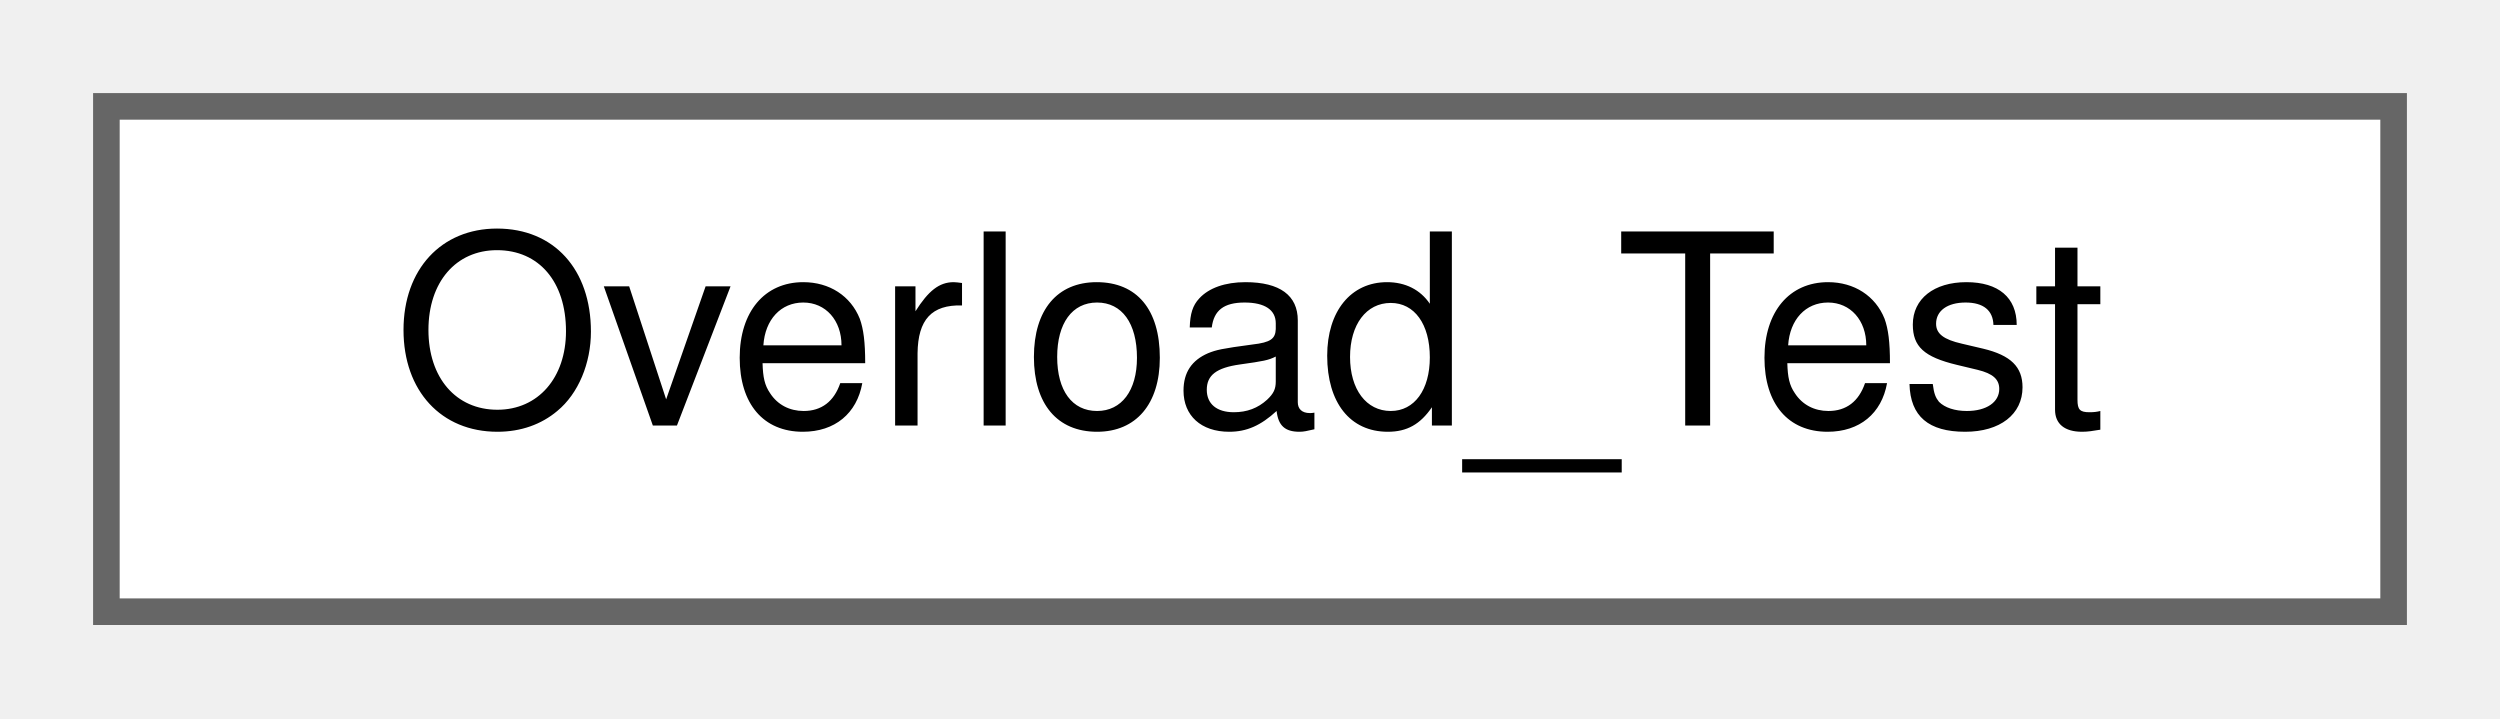
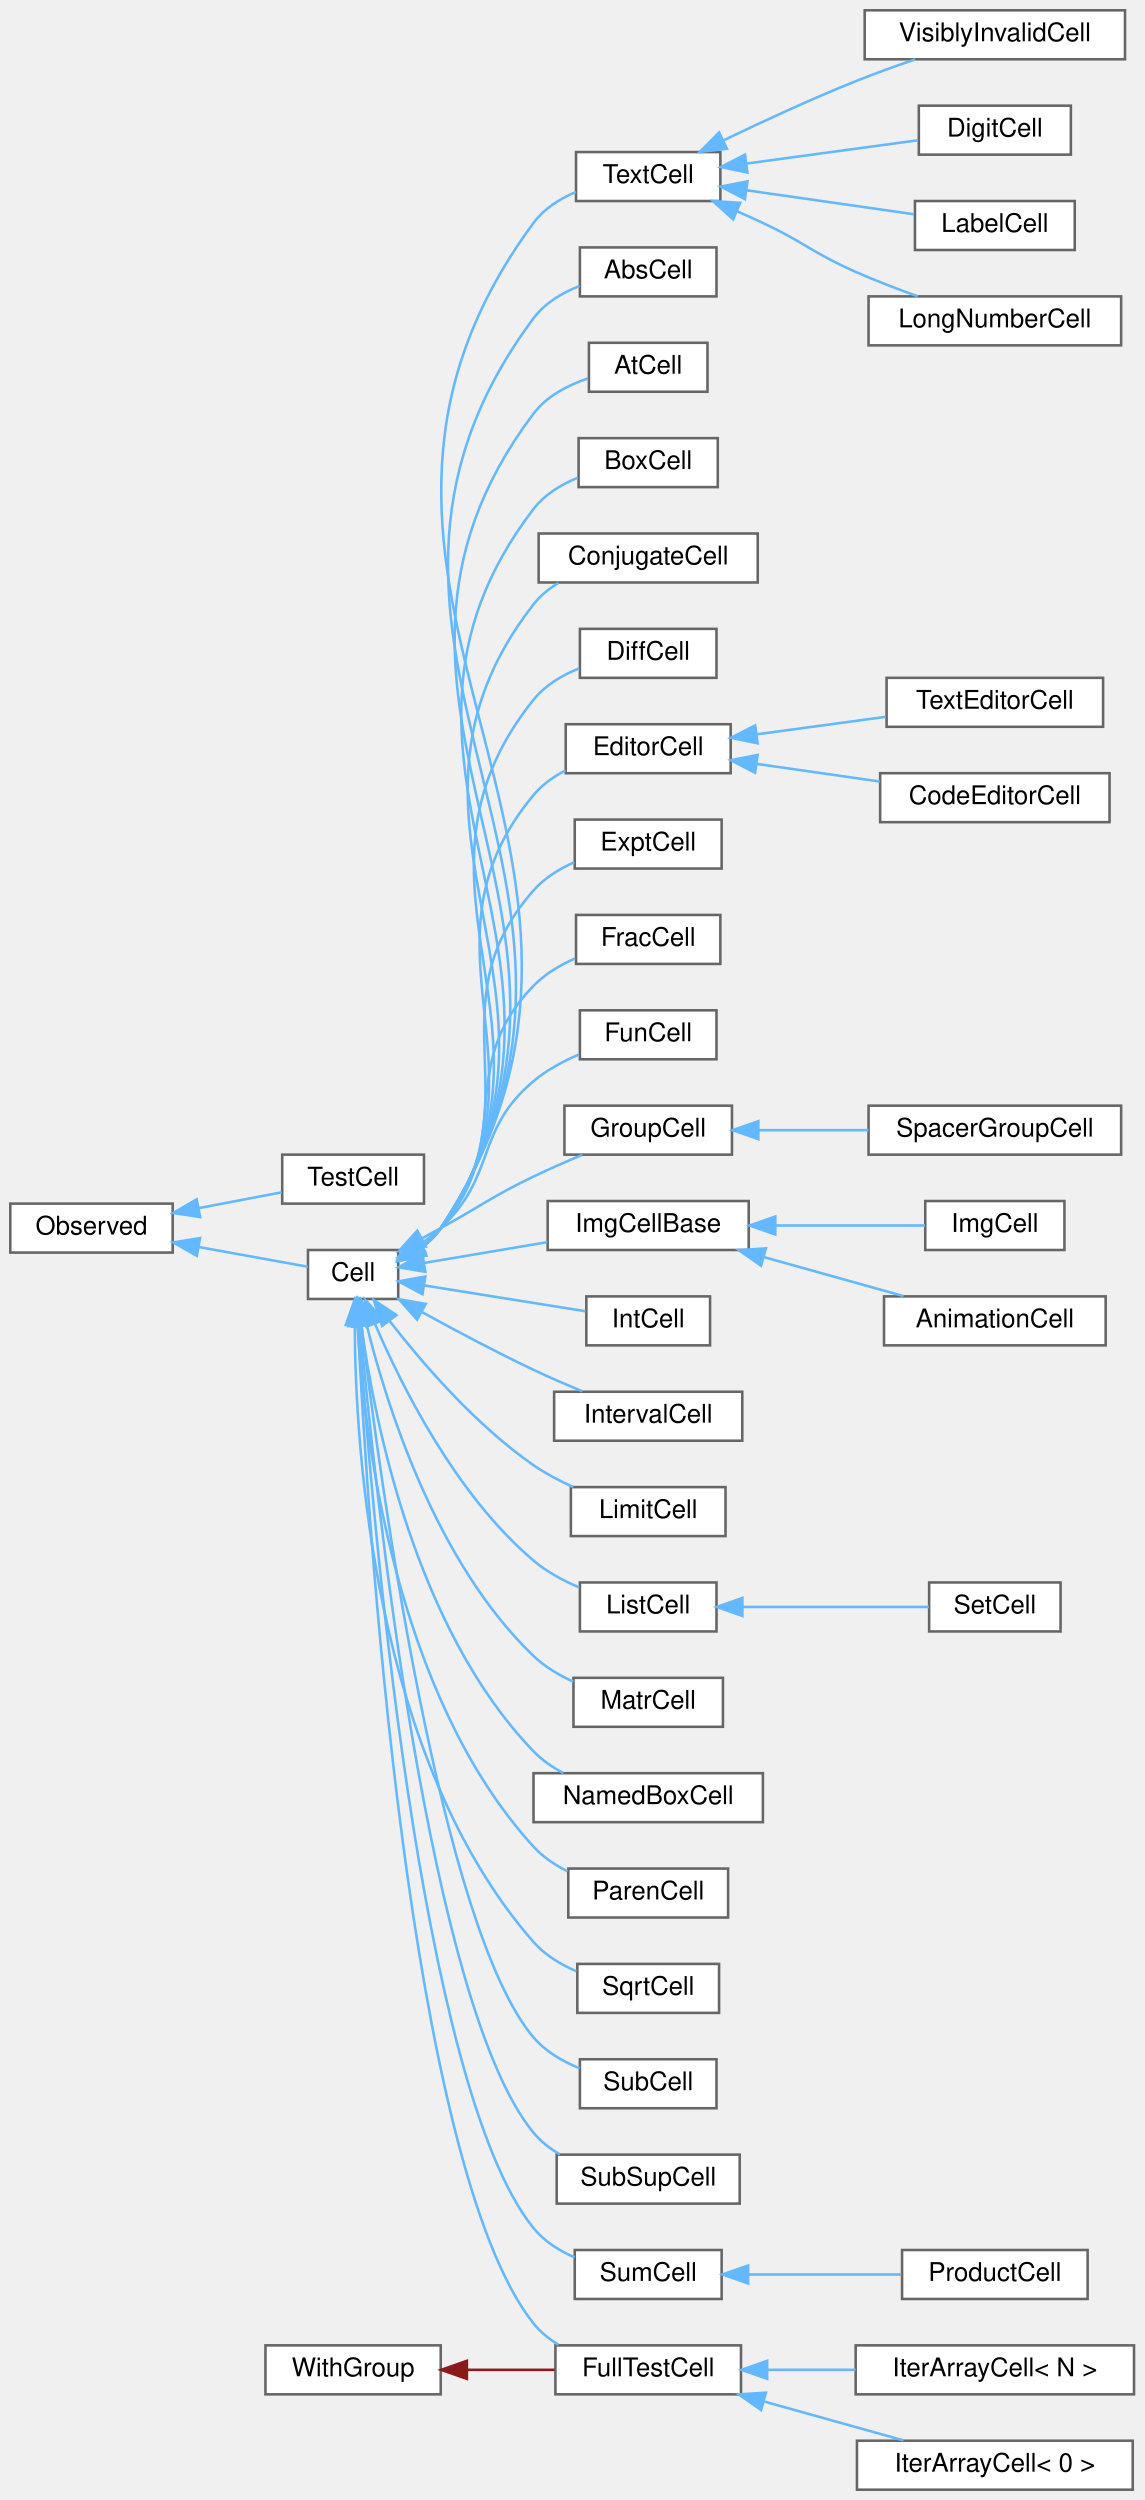
- <svg xmlns="http://www.w3.org/2000/svg" xmlns:xlink="http://www.w3.org/1999/xlink" width="94pt" height="27pt" viewBox="0.00 0.00 94.00 27.00">
-   <g id="graph0" class="graph" transform="scale(1 1) rotate(0) translate(4 23)">
+ <svg xmlns="http://www.w3.org/2000/svg" xmlns:xlink="http://www.w3.org/1999/xlink" width="444pt" height="970pt" viewBox="0.00 0.00 444.00 970.00">
+   <g id="graph0" class="graph" transform="scale(1 1) rotate(0) translate(4 966)">
    <g id="node1" class="node">
      <g id="a_node1">
-         <a xlink:href="classOverload__Test.html" target="_top" xlink:title="A short description.">
-           <polygon fill="white" stroke="#666666" points="86,-19 0,-19 0,0 86,0 86,-19" />
-           <text text-anchor="middle" x="43" y="-7" font-family="Helvetica,sans-Serif" font-size="10.00">Overload_Test</text>
-         </a>
-       </g>
+         <a xlink:href="classObserved.html" target="_top" xlink:title="Objects deriving from this class can be observed by the CellPtr.">
+           <polygon fill="white" stroke="#666666" points="63,-499 0,-499 0,-480 63,-480 63,-499" />
+           <text text-anchor="middle" x="31.5" y="-487" font-family="Helvetica,sans-Serif" font-size="10.00">Observed</text>
+         </a>
+       </g>
+     </g>
+     <g id="node2" class="node">
+       <g id="a_node2">
+         <a xlink:href="classCell.html" target="_top" xlink:title="The base class all cell types the worksheet can consist of are derived from.">
+           <polygon fill="white" stroke="#666666" points="150.5,-481 115.5,-481 115.5,-462 150.5,-462 150.5,-481" />
+           <text text-anchor="middle" x="133" y="-469" font-family="Helvetica,sans-Serif" font-size="10.00">Cell</text>
+         </a>
+       </g>
+     </g>
+     <g id="edge1" class="edge">
+       <path fill="none" stroke="#63b8ff" d="M73.18,-482.14C87.99,-479.46 103.92,-476.58 115.46,-474.49" />
+       <polygon fill="#63b8ff" stroke="#63b8ff" points="72.38,-478.73 63.17,-483.95 73.63,-485.62 72.38,-478.73" />
+     </g>
+     <g id="node40" class="node">
+       <g id="a_node40">
+         <a xlink:href="classTestCell.html" target="_top" xlink:title=" ">
+           <polygon fill="white" stroke="#666666" points="160.5,-518 105.5,-518 105.5,-499 160.5,-499 160.5,-518" />
+           <text text-anchor="middle" x="133" y="-506" font-family="Helvetica,sans-Serif" font-size="10.00">TestCell</text>
+         </a>
+       </g>
+     </g>
+     <g id="edge39" class="edge">
+       <path fill="none" stroke="#63b8ff" d="M73.27,-497.29C84.08,-499.35 95.46,-501.52 105.31,-503.4" />
+       <polygon fill="#63b8ff" stroke="#63b8ff" points="73.64,-493.79 63.17,-495.36 72.33,-500.67 73.64,-493.79" />
+     </g>
+     <g id="node3" class="node">
+       <g id="a_node3">
+         <a xlink:href="classAbsCell.html" target="_top" xlink:title="A cell that represents an abs(x) block.">
+           <polygon fill="white" stroke="#666666" points="274,-870 221,-870 221,-851 274,-851 274,-870" />
+           <text text-anchor="middle" x="247.5" y="-858" font-family="Helvetica,sans-Serif" font-size="10.00">AbsCell</text>
+         </a>
+       </g>
+     </g>
+     <g id="edge2" class="edge">
+       <path fill="none" stroke="#63b8ff" d="M159.47,-481.88C162.39,-484.01 165.03,-486.53 167,-489.5 254.29,-620.84 108.82,-716.01 203,-842.5 207.39,-848.4 214.07,-852.38 220.89,-855.05" />
+       <polygon fill="#63b8ff" stroke="#63b8ff" points="161.18,-478.82 150.77,-476.86 157.68,-484.89 161.18,-478.82" />
+     </g>
+     <g id="node4" class="node">
+       <g id="a_node4">
+         <a xlink:href="classAtCell.html" target="_top" xlink:title=" ">
+           <polygon fill="white" stroke="#666666" points="270.5,-833 224.5,-833 224.5,-814 270.5,-814 270.5,-833" />
+           <text text-anchor="middle" x="247.5" y="-821" font-family="Helvetica,sans-Serif" font-size="10.00">AtCell</text>
+         </a>
+       </g>
+     </g>
+     <g id="edge3" class="edge">
+       <path fill="none" stroke="#63b8ff" d="M159.43,-481.9C162.36,-484.02 165.01,-486.54 167,-489.5 245.93,-606.76 117.91,-692.63 203,-805.5 208.12,-812.29 216.26,-816.53 224.12,-819.18" />
+       <polygon fill="#63b8ff" stroke="#63b8ff" points="161.15,-478.84 150.73,-476.89 157.65,-484.91 161.15,-478.84" />
+     </g>
+     <g id="node5" class="node">
+       <g id="a_node5">
+         <a xlink:href="classBoxCell.html" target="_top" xlink:title="A cell that represents a box(x) block.">
+           <polygon fill="white" stroke="#666666" points="274.5,-796 220.5,-796 220.5,-777 274.5,-777 274.5,-796" />
+           <text text-anchor="middle" x="247.5" y="-784" font-family="Helvetica,sans-Serif" font-size="10.00">BoxCell</text>
+         </a>
+       </g>
+     </g>
+     <g id="edge4" class="edge">
+       <path fill="none" stroke="#63b8ff" d="M159.39,-481.93C162.33,-484.05 164.99,-486.56 167,-489.5 237.58,-592.7 127,-669.22 203,-768.5 207.27,-774.08 213.58,-777.94 220.08,-780.61" />
+       <polygon fill="#63b8ff" stroke="#63b8ff" points="161.1,-478.87 150.69,-476.92 157.61,-484.94 161.1,-478.87" />
+     </g>
+     <g id="node6" class="node">
+       <g id="a_node6">
+         <a xlink:href="classConjugateCell.html" target="_top" xlink:title="A cell that represents a conjugate(x) block.">
+           <polygon fill="white" stroke="#666666" points="290,-759 205,-759 205,-740 290,-740 290,-759" />
+           <text text-anchor="middle" x="247.5" y="-747" font-family="Helvetica,sans-Serif" font-size="10.00">ConjugateCell</text>
+         </a>
+       </g>
+     </g>
+     <g id="edge5" class="edge">
+       <path fill="none" stroke="#63b8ff" d="M159.34,-481.96C162.28,-484.08 164.96,-486.58 167,-489.5 229.25,-578.65 136.07,-645.8 203,-731.5 205.62,-734.85 208.96,-737.58 212.64,-739.81" />
+       <polygon fill="#63b8ff" stroke="#63b8ff" points="161.05,-478.91 150.63,-476.96 157.56,-484.97 161.05,-478.91" />
+     </g>
+     <g id="node7" class="node">
+       <g id="a_node7">
+         <a xlink:href="classDiffCell.html" target="_top" xlink:title=" ">
+           <polygon fill="white" stroke="#666666" points="274,-722 221,-722 221,-703 274,-703 274,-722" />
+           <text text-anchor="middle" x="247.5" y="-710" font-family="Helvetica,sans-Serif" font-size="10.00">DiffCell</text>
+         </a>
+       </g>
+     </g>
+     <g id="edge6" class="edge">
+       <path fill="none" stroke="#63b8ff" d="M159.27,-482.01C162.22,-484.12 164.92,-486.6 167,-489.5 220.95,-564.65 145.11,-622.35 203,-694.5 207.5,-700.11 214.05,-703.99 220.7,-706.67" />
+       <polygon fill="#63b8ff" stroke="#63b8ff" points="160.97,-478.95 150.56,-477.01 157.49,-485.02 160.97,-478.95" />
+     </g>
+     <g id="node8" class="node">
+       <g id="a_node8">
+         <a xlink:href="classEditorCell.html" target="_top" xlink:title="This class defines what the user sees as input cell.">
+           <polygon fill="white" stroke="#666666" points="279.5,-685 215.5,-685 215.5,-666 279.5,-666 279.5,-685" />
+           <text text-anchor="middle" x="247.5" y="-673" font-family="Helvetica,sans-Serif" font-size="10.00">EditorCell</text>
+         </a>
+       </g>
+     </g>
+     <g id="edge7" class="edge">
+       <path fill="none" stroke="#63b8ff" d="M159.6,-482.39C162.4,-484.42 164.97,-486.78 167,-489.5 212.68,-550.69 154.11,-598.84 203,-657.5 206.35,-661.52 210.74,-664.65 215.45,-667.09" />
+       <polygon fill="#63b8ff" stroke="#63b8ff" points="161.19,-479.27 150.79,-477.25 157.66,-485.31 161.19,-479.27" />
+     </g>
+     <g id="node11" class="node">
+       <g id="a_node11">
+         <a xlink:href="classExptCell.html" target="_top" xlink:title="This cell represents a exp() or e^x-construct.">
+           <polygon fill="white" stroke="#666666" points="276,-648 219,-648 219,-629 276,-629 276,-648" />
+           <text text-anchor="middle" x="247.5" y="-636" font-family="Helvetica,sans-Serif" font-size="10.00">ExptCell</text>
+         </a>
+       </g>
+     </g>
+     <g id="edge10" class="edge">
+       <path fill="none" stroke="#63b8ff" d="M159.45,-482.51C162.28,-484.52 164.89,-486.84 167,-489.5 204.49,-536.83 163.04,-575.24 203,-620.5 207.22,-625.28 212.91,-628.82 218.77,-631.43" />
+       <polygon fill="#63b8ff" stroke="#63b8ff" points="161.03,-479.38 150.63,-477.37 157.52,-485.43 161.03,-479.38" />
+     </g>
+     <g id="node12" class="node">
+       <g id="a_node12">
+         <a xlink:href="classFracCell.html" target="_top" xlink:title=" ">
+           <polygon fill="white" stroke="#666666" points="275.5,-611 219.5,-611 219.5,-592 275.5,-592 275.5,-611" />
+           <text text-anchor="middle" x="247.5" y="-599" font-family="Helvetica,sans-Serif" font-size="10.00">FracCell</text>
+         </a>
+       </g>
+     </g>
+     <g id="edge11" class="edge">
+       <path fill="none" stroke="#63b8ff" d="M159.38,-482.82C162.18,-484.77 164.81,-486.99 167,-489.5 196.45,-523.17 171.79,-551.45 203,-583.5 207.45,-588.07 213.22,-591.52 219.1,-594.12" />
+       <polygon fill="#63b8ff" stroke="#63b8ff" points="161.1,-479.78 150.7,-477.76 157.58,-485.82 161.1,-479.78" />
+     </g>
+     <g id="node13" class="node">
+       <g id="a_node13">
+         <a xlink:href="classFullTestCell.html" target="_top" xlink:title=" ">
+           <polygon fill="white" stroke="#666666" points="283.5,-56 211.5,-56 211.5,-37 283.5,-37 283.5,-56" />
+           <text text-anchor="middle" x="247.5" y="-44" font-family="Helvetica,sans-Serif" font-size="10.00">FullTestCell</text>
+         </a>
+       </g>
+     </g>
+     <g id="edge12" class="edge">
+       <path fill="none" stroke="#63b8ff" d="M134.87,-451.62C138.46,-378.51 154.22,-125.67 203,-64.5 205.65,-61.18 209.02,-58.46 212.7,-56.24" />
+       <polygon fill="#63b8ff" stroke="#63b8ff" points="131.37,-451.6 134.4,-461.75 138.36,-451.93 131.37,-451.6" />
+     </g>
+     <g id="node16" class="node">
+       <g id="a_node16">
+         <a xlink:href="classFunCell.html" target="_top" xlink:title="FunCell represents a maxima function no special visual representation exists for.">
+           <polygon fill="white" stroke="#666666" points="274,-574 221,-574 221,-555 274,-555 274,-574" />
+           <text text-anchor="middle" x="247.5" y="-562" font-family="Helvetica,sans-Serif" font-size="10.00">FunCell</text>
+         </a>
+       </g>
+     </g>
+     <g id="edge15" class="edge">
+       <path fill="none" stroke="#63b8ff" d="M159.36,-483.55C162.08,-485.35 164.69,-487.34 167,-489.5 188.85,-510 180.08,-527.2 203,-546.5 208.13,-550.82 214.43,-554.22 220.63,-556.84" />
+       <polygon fill="#63b8ff" stroke="#63b8ff" points="160.93,-480.41 150.53,-478.43 157.43,-486.47 160.93,-480.41" />
+     </g>
+     <g id="node17" class="node">
+       <g id="a_node17">
+         <a xlink:href="classGroupCell.html" target="_top" xlink:title="A cell grouping input (and, if there is one, also the output) cell to a foldable item.">
+           <polygon fill="white" stroke="#666666" points="280,-537 215,-537 215,-518 280,-518 280,-537" />
+           <text text-anchor="middle" x="247.5" y="-525" font-family="Helvetica,sans-Serif" font-size="10.00">GroupCell</text>
+         </a>
+       </g>
+     </g>
+     <g id="edge16" class="edge">
+       <path fill="none" stroke="#63b8ff" d="M159.65,-485.47C162.13,-486.83 164.62,-488.19 167,-489.5 183.03,-498.33 186.52,-501.54 203,-509.5 209.04,-512.41 215.67,-515.31 221.89,-517.9" />
+       <polygon fill="#63b8ff" stroke="#63b8ff" points="161.26,-482.35 150.8,-480.63 157.9,-488.5 161.26,-482.35" />
+     </g>
+     <g id="node19" class="node">
+       <g id="a_node19">
+         <a xlink:href="classImgCellBase.html" target="_top" xlink:title=" ">
+           <polygon fill="white" stroke="#666666" points="286.5,-500 208.5,-500 208.5,-481 286.5,-481 286.5,-500" />
+           <text text-anchor="middle" x="247.5" y="-488" font-family="Helvetica,sans-Serif" font-size="10.00">ImgCellBase</text>
+         </a>
+       </g>
+     </g>
+     <g id="edge18" class="edge">
+       <path fill="none" stroke="#63b8ff" d="M160.71,-476.01C174.95,-478.42 192.73,-481.42 208.39,-484.06" />
+       <polygon fill="#63b8ff" stroke="#63b8ff" points="161.04,-472.52 150.6,-474.3 159.88,-479.42 161.04,-472.52" />
+     </g>
+     <g id="node22" class="node">
+       <g id="a_node22">
+         <a xlink:href="classIntCell.html" target="_top" xlink:title="This class represents an integral.">
+           <polygon fill="white" stroke="#666666" points="271.5,-463 223.5,-463 223.5,-444 271.5,-444 271.5,-463" />
+           <text text-anchor="middle" x="247.5" y="-451" font-family="Helvetica,sans-Serif" font-size="10.00">IntCell</text>
+         </a>
+       </g>
+     </g>
+     <g id="edge21" class="edge">
+       <path fill="none" stroke="#63b8ff" d="M160.69,-467.23C179.69,-464.19 204.98,-460.14 223.18,-457.23" />
+       <polygon fill="#63b8ff" stroke="#63b8ff" points="159.92,-463.81 150.6,-468.84 161.03,-470.72 159.92,-463.81" />
+     </g>
+     <g id="node23" class="node">
+       <g id="a_node23">
+         <a xlink:href="classIntervalCell.html" target="_top" xlink:title="The class that represents parenthesis that are wrapped around text.">
+           <polygon fill="white" stroke="#666666" points="284,-426 211,-426 211,-407 284,-407 284,-426" />
+           <text text-anchor="middle" x="247.5" y="-414" font-family="Helvetica,sans-Serif" font-size="10.00">IntervalCell</text>
+         </a>
+       </g>
+     </g>
+     <g id="edge22" class="edge">
+       <path fill="none" stroke="#63b8ff" d="M159.54,-457.02C172.42,-449.92 188.37,-441.43 203,-434.5 209.06,-431.63 215.7,-428.75 221.92,-426.17" />
+       <polygon fill="#63b8ff" stroke="#63b8ff" points="157.81,-453.98 150.77,-461.9 161.21,-460.09 157.81,-453.98" />
+     </g>
+     <g id="node24" class="node">
+       <g id="a_node24">
+         <a xlink:href="classLimitCell.html" target="_top" xlink:title=" ">
+           <polygon fill="white" stroke="#666666" points="277.5,-389 217.5,-389 217.5,-370 277.5,-370 277.5,-389" />
+           <text text-anchor="middle" x="247.5" y="-377" font-family="Helvetica,sans-Serif" font-size="10.00">LimitCell</text>
+         </a>
+       </g>
+     </g>
+     <g id="edge23" class="edge">
+       <path fill="none" stroke="#63b8ff" d="M147.24,-453.36C159.98,-436.95 180.59,-413.04 203,-397.5 207.7,-394.24 213.08,-391.42 218.42,-389.04" />
+       <polygon fill="#63b8ff" stroke="#63b8ff" points="144.24,-451.52 141,-461.6 149.82,-455.74 144.24,-451.52" />
+     </g>
+     <g id="node25" class="node">
+       <g id="a_node25">
+         <a xlink:href="classListCell.html" target="_top" xlink:title="The class that represents parenthesis that are wrapped around text.">
+           <polygon fill="white" stroke="#666666" points="274,-352 221,-352 221,-333 274,-333 274,-352" />
+           <text text-anchor="middle" x="247.5" y="-340" font-family="Helvetica,sans-Serif" font-size="10.00">ListCell</text>
+         </a>
+       </g>
+     </g>
+     <g id="edge24" class="edge">
+       <path fill="none" stroke="#63b8ff" d="M141.55,-452.22C151.99,-427.83 173,-385.94 203,-360.5 208.11,-356.16 214.41,-352.76 220.61,-350.13" />
+       <polygon fill="#63b8ff" stroke="#63b8ff" points="138.18,-451.21 137.62,-461.79 144.66,-453.87 138.18,-451.21" />
+     </g>
+     <g id="node27" class="node">
+       <g id="a_node27">
+         <a xlink:href="classMatrCell.html" target="_top" xlink:title="A Cell that displays a matrix.">
+           <polygon fill="white" stroke="#666666" points="276.5,-315 218.5,-315 218.5,-296 276.5,-296 276.5,-315" />
+           <text text-anchor="middle" x="247.5" y="-303" font-family="Helvetica,sans-Serif" font-size="10.00">MatrCell</text>
+         </a>
+       </g>
+     </g>
+     <g id="edge26" class="edge">
+       <path fill="none" stroke="#63b8ff" d="M138.32,-451.71C146.08,-420.48 165.24,-359.64 203,-323.5 207.37,-319.32 212.85,-316.05 218.43,-313.52" />
+       <polygon fill="#63b8ff" stroke="#63b8ff" points="134.83,-451.23 135.96,-461.77 141.65,-452.83 134.83,-451.23" />
+     </g>
+     <g id="node28" class="node">
+       <g id="a_node28">
+         <a xlink:href="classNamedBoxCell.html" target="_top" xlink:title="A cell that represents a box(x) block.">
+           <polygon fill="white" stroke="#666666" points="292,-278 203,-278 203,-259 292,-259 292,-278" />
+           <text text-anchor="middle" x="247.5" y="-266" font-family="Helvetica,sans-Serif" font-size="10.00">NamedBoxCell</text>
+         </a>
+       </g>
+     </g>
+     <g id="edge27" class="edge">
+       <path fill="none" stroke="#63b8ff" d="M136.2,-451.55C141.31,-414.34 157.26,-333.89 203,-286.5 206.29,-283.09 210.33,-280.3 214.6,-278.03" />
+       <polygon fill="#63b8ff" stroke="#63b8ff" points="132.71,-451.26 134.94,-461.62 139.66,-452.13 132.71,-451.26" />
+     </g>
+     <g id="node29" class="node">
+       <g id="a_node29">
+         <a xlink:href="classParenCell.html" target="_top" xlink:title="The class that represents parenthesis that are wrapped around text.">
+           <polygon fill="white" stroke="#666666" points="278.5,-241 216.5,-241 216.5,-222 278.5,-222 278.5,-241" />
+           <text text-anchor="middle" x="247.5" y="-229" font-family="Helvetica,sans-Serif" font-size="10.00">ParenCell</text>
+         </a>
+       </g>
+     </g>
+     <g id="edge28" class="edge">
+       <path fill="none" stroke="#63b8ff" d="M134.73,-451.48C137.33,-408.9 149.16,-308.48 203,-249.5 206.64,-245.52 211.29,-242.39 216.19,-239.94" />
+       <polygon fill="#63b8ff" stroke="#63b8ff" points="131.22,-451.49 134.22,-461.65 138.22,-451.84 131.22,-451.49" />
+     </g>
+     <g id="node30" class="node">
+       <g id="a_node30">
+         <a xlink:href="classSqrtCell.html" target="_top" xlink:title="This class represents a square root.">
+           <polygon fill="white" stroke="#666666" points="275,-204 220,-204 220,-185 275,-185 275,-204" />
+           <text text-anchor="middle" x="247.5" y="-192" font-family="Helvetica,sans-Serif" font-size="10.00">SqrtCell</text>
+         </a>
+       </g>
+     </g>
+     <g id="edge29" class="edge">
+       <path fill="none" stroke="#63b8ff" d="M133.64,-451.78C133.85,-404.52 140.82,-283.48 203,-212.5 207.42,-207.46 213.47,-203.8 219.65,-201.16" />
+       <polygon fill="#63b8ff" stroke="#63b8ff" points="130.15,-451.91 133.7,-461.89 137.15,-451.87 130.15,-451.91" />
+     </g>
+     <g id="node31" class="node">
+       <g id="a_node31">
+         <a xlink:href="classSubCell.html" target="_top" xlink:title=" ">
+           <polygon fill="white" stroke="#666666" points="274,-167 221,-167 221,-148 274,-148 274,-167" />
+           <text text-anchor="middle" x="247.5" y="-155" font-family="Helvetica,sans-Serif" font-size="10.00">SubCell</text>
+         </a>
+       </g>
+     </g>
+     <g id="edge30" class="edge">
+       <path fill="none" stroke="#63b8ff" d="M136.27,-451.56C143.37,-392.17 166.91,-218.03 203,-175.5 207.65,-170.02 214.25,-166.18 220.9,-163.5" />
+       <polygon fill="#63b8ff" stroke="#63b8ff" points="132.75,-451.49 135.07,-461.83 139.7,-452.3 132.75,-451.49" />
+     </g>
+     <g id="node32" class="node">
+       <g id="a_node32">
+         <a xlink:href="classSubSupCell.html" target="_top" xlink:title=" ">
+           <polygon fill="white" stroke="#666666" points="283,-130 212,-130 212,-111 283,-111 283,-130" />
+           <text text-anchor="middle" x="247.5" y="-118" font-family="Helvetica,sans-Serif" font-size="10.00">SubSupCell</text>
+         </a>
+       </g>
+     </g>
+     <g id="edge31" class="edge">
+       <path fill="none" stroke="#63b8ff" d="M135.7,-451.63C141.53,-387.48 162.69,-187.21 203,-138.5 205.81,-135.1 209.38,-132.33 213.25,-130.08" />
+       <polygon fill="#63b8ff" stroke="#63b8ff" points="132.18,-451.69 134.78,-461.96 139.15,-452.31 132.18,-451.69" />
+     </g>
+     <g id="node33" class="node">
+       <g id="a_node33">
+         <a xlink:href="classSumCell.html" target="_top" xlink:title=" ">
+           <polygon fill="white" stroke="#666666" points="276,-93 219,-93 219,-74 276,-74 276,-93" />
+           <text text-anchor="middle" x="247.5" y="-81" font-family="Helvetica,sans-Serif" font-size="10.00">SumCell</text>
+         </a>
+       </g>
+     </g>
+     <g id="edge32" class="edge">
+       <path fill="none" stroke="#63b8ff" d="M135.24,-451.69C139.9,-383.03 158.45,-156.43 203,-101.5 207.12,-96.42 212.91,-92.76 218.93,-90.12" />
+       <polygon fill="#63b8ff" stroke="#63b8ff" points="131.73,-451.75 134.57,-461.96 138.71,-452.21 131.73,-451.75" />
+     </g>
+     <g id="node35" class="node">
+       <g id="a_node35">
+         <a xlink:href="classTextCell.html" target="_top" xlink:title="A Text cell.">
+           <polygon fill="white" stroke="#666666" points="275.5,-907 219.5,-907 219.5,-888 275.5,-888 275.5,-907" />
+           <text text-anchor="middle" x="247.5" y="-895" font-family="Helvetica,sans-Serif" font-size="10.00">TextCell</text>
+         </a>
+       </g>
+     </g>
+     <g id="edge34" class="edge">
+       <path fill="none" stroke="#63b8ff" d="M159.49,-481.86C162.41,-483.99 165.04,-486.52 167,-489.5 262.65,-634.94 99.71,-739.39 203,-879.5 207.07,-885.03 213.16,-888.86 219.49,-891.53" />
+       <polygon fill="#63b8ff" stroke="#63b8ff" points="161.21,-478.81 150.8,-476.84 157.71,-484.87 161.21,-478.81" />
+     </g>
+     <g id="node9" class="node">
+       <g id="a_node9">
+         <a xlink:href="classCodeEditorCell.html" target="_top" xlink:title=" ">
+           <polygon fill="white" stroke="#666666" points="426.5,-666 337.5,-666 337.5,-647 426.5,-647 426.5,-666" />
+           <text text-anchor="middle" x="382" y="-654" font-family="Helvetica,sans-Serif" font-size="10.00">CodeEditorCell</text>
+         </a>
+       </g>
+     </g>
+     <g id="edge8" class="edge">
+       <path fill="none" stroke="#63b8ff" d="M289.67,-669.6C304.81,-667.43 321.99,-664.96 337.34,-662.76" />
+       <polygon fill="#63b8ff" stroke="#63b8ff" points="288.97,-666.16 279.57,-671.05 289.96,-673.09 288.97,-666.16" />
+     </g>
+     <g id="node10" class="node">
+       <g id="a_node10">
+         <a xlink:href="classTextEditorCell.html" target="_top" xlink:title=" ">
+           <polygon fill="white" stroke="#666666" points="424,-703 340,-703 340,-684 424,-684 424,-703" />
+           <text text-anchor="middle" x="382" y="-691" font-family="Helvetica,sans-Serif" font-size="10.00">TextEditorCell</text>
+         </a>
+       </g>
+     </g>
+     <g id="edge9" class="edge">
+       <path fill="none" stroke="#63b8ff" d="M289.63,-681.09C305.52,-683.25 323.68,-685.71 339.59,-687.87" />
+       <polygon fill="#63b8ff" stroke="#63b8ff" points="289.95,-677.6 279.57,-679.72 289,-684.53 289.95,-677.6" />
+     </g>
+     <g id="node14" class="node">
+       <g id="a_node14">
+         <a xlink:href="classIterArrayCell.html" target="_top" xlink:title=" ">
+           <polygon fill="white" stroke="#666666" points="436,-56 328,-56 328,-37 436,-37 436,-56" />
+           <text text-anchor="middle" x="382" y="-44" font-family="Helvetica,sans-Serif" font-size="10.00">IterArrayCell&lt; N &gt;</text>
+         </a>
+       </g>
+     </g>
+     <g id="edge13" class="edge">
+       <path fill="none" stroke="#63b8ff" d="M293.87,-46.5C304.84,-46.5 316.66,-46.5 327.94,-46.5" />
+       <polygon fill="#63b8ff" stroke="#63b8ff" points="293.66,-43 283.66,-46.5 293.66,-50 293.66,-43" />
+     </g>
+     <g id="node15" class="node">
+       <g id="a_node15">
+         <a xlink:href="classIterArrayCell_3_010_01_4.html" target="_top" xlink:title=" ">
+           <polygon fill="white" stroke="#666666" points="435.5,-19 328.5,-19 328.5,0 435.5,0 435.5,-19" />
+           <text text-anchor="middle" x="382" y="-7" font-family="Helvetica,sans-Serif" font-size="10.00">IterArrayCell&lt; 0 &gt;</text>
+         </a>
+       </g>
+     </g>
+     <g id="edge14" class="edge">
+       <path fill="none" stroke="#63b8ff" d="M292.64,-34.17C310.19,-29.27 330.08,-23.72 346.53,-19.12" />
+       <polygon fill="#63b8ff" stroke="#63b8ff" points="291.31,-30.91 282.62,-36.97 293.19,-37.65 291.31,-30.91" />
+     </g>
+     <g id="node18" class="node">
+       <g id="a_node18">
+         <a xlink:href="classSpacerGroupCell.html" target="_top" xlink:title="A specialized GroupCell that provides empty vertical space for alignment.">
+           <polygon fill="white" stroke="#666666" points="431,-537 333,-537 333,-518 431,-518 431,-537" />
+           <text text-anchor="middle" x="382" y="-525" font-family="Helvetica,sans-Serif" font-size="10.00">SpacerGroupCell</text>
+         </a>
+       </g>
+     </g>
+     <g id="edge17" class="edge">
+       <path fill="none" stroke="#63b8ff" d="M290.25,-527.5C303.81,-527.5 318.96,-527.5 332.95,-527.5" />
+       <polygon fill="#63b8ff" stroke="#63b8ff" points="290.24,-524 280.24,-527.5 290.24,-531 290.24,-524" />
+     </g>
+     <g id="node20" class="node">
+       <g id="a_node20">
+         <a xlink:href="classAnimationCell.html" target="_top" xlink:title=" ">
+           <polygon fill="white" stroke="#666666" points="425,-463 339,-463 339,-444 425,-444 425,-463" />
+           <text text-anchor="middle" x="382" y="-451" font-family="Helvetica,sans-Serif" font-size="10.00">AnimationCell</text>
+         </a>
+       </g>
+     </g>
+     <g id="edge19" class="edge">
+       <path fill="none" stroke="#63b8ff" d="M292.64,-478.17C310.19,-473.27 330.08,-467.72 346.53,-463.12" />
+       <polygon fill="#63b8ff" stroke="#63b8ff" points="291.31,-474.91 282.62,-480.97 293.19,-481.65 291.31,-474.91" />
+     </g>
+     <g id="node21" class="node">
+       <g id="a_node21">
+         <a xlink:href="classImgCell.html" target="_top" xlink:title=" ">
+           <polygon fill="white" stroke="#666666" points="409,-500 355,-500 355,-481 409,-481 409,-500" />
+           <text text-anchor="middle" x="382" y="-488" font-family="Helvetica,sans-Serif" font-size="10.00">ImgCell</text>
+         </a>
+       </g>
+     </g>
+     <g id="edge20" class="edge">
+       <path fill="none" stroke="#63b8ff" d="M296.85,-490.5C316.48,-490.5 338.39,-490.5 354.93,-490.5" />
+       <polygon fill="#63b8ff" stroke="#63b8ff" points="296.82,-487 286.82,-490.5 296.82,-494 296.82,-487" />
+     </g>
+     <g id="node26" class="node">
+       <g id="a_node26">
+         <a xlink:href="classSetCell.html" target="_top" xlink:title="The class that represents parenthesis that are wrapped around text.">
+           <polygon fill="white" stroke="#666666" points="407.5,-352 356.5,-352 356.5,-333 407.5,-333 407.5,-352" />
+           <text text-anchor="middle" x="382" y="-340" font-family="Helvetica,sans-Serif" font-size="10.00">SetCell</text>
+         </a>
+       </g>
+     </g>
+     <g id="edge25" class="edge">
+       <path fill="none" stroke="#63b8ff" d="M284.07,-342.5C306.95,-342.5 336.1,-342.5 356.43,-342.5" />
+       <polygon fill="#63b8ff" stroke="#63b8ff" points="284.05,-339 274.05,-342.5 284.05,-346 284.05,-339" />
+     </g>
+     <g id="node34" class="node">
+       <g id="a_node34">
+         <a xlink:href="classProductCell.html" target="_top" xlink:title=" ">
+           <polygon fill="white" stroke="#666666" points="418,-93 346,-93 346,-74 418,-74 418,-93" />
+           <text text-anchor="middle" x="382" y="-81" font-family="Helvetica,sans-Serif" font-size="10.00">ProductCell</text>
+         </a>
+       </g>
+     </g>
+     <g id="edge33" class="edge">
+       <path fill="none" stroke="#63b8ff" d="M286.48,-83.5C305.12,-83.5 327.42,-83.5 345.68,-83.5" />
+       <polygon fill="#63b8ff" stroke="#63b8ff" points="286.28,-80 276.28,-83.5 286.28,-87 286.28,-80" />
+     </g>
+     <g id="node36" class="node">
+       <g id="a_node36">
+         <a xlink:href="classDigitCell.html" target="_top" xlink:title="A Text cell that display a digit of a more-than-one-line-wide number.">
+           <polygon fill="white" stroke="#666666" points="411.5,-925 352.5,-925 352.5,-906 411.5,-906 411.5,-925" />
+           <text text-anchor="middle" x="382" y="-913" font-family="Helvetica,sans-Serif" font-size="10.00">DigitCell</text>
+         </a>
+       </g>
+     </g>
+     <g id="edge35" class="edge">
+       <path fill="none" stroke="#63b8ff" d="M285.81,-902.57C306.8,-905.42 332.62,-908.93 352.07,-911.57" />
+       <polygon fill="#63b8ff" stroke="#63b8ff" points="286.01,-899.06 275.63,-901.19 285.07,-906 286.01,-899.06" />
+     </g>
+     <g id="node37" class="node">
+       <g id="a_node37">
+         <a xlink:href="classLabelCell.html" target="_top" xlink:title="A label cell.">
+           <polygon fill="white" stroke="#666666" points="413,-888 351,-888 351,-869 413,-869 413,-888" />
+           <text text-anchor="middle" x="382" y="-876" font-family="Helvetica,sans-Serif" font-size="10.00">LabelCell</text>
+         </a>
+       </g>
+     </g>
+     <g id="edge36" class="edge">
+       <path fill="none" stroke="#63b8ff" d="M285.59,-892.18C306.12,-889.24 331.32,-885.62 350.66,-882.85" />
+       <polygon fill="#63b8ff" stroke="#63b8ff" points="285.03,-888.73 275.63,-893.61 286.03,-895.65 285.03,-888.73" />
+     </g>
+     <g id="node38" class="node">
+       <g id="a_node38">
+         <a xlink:href="classLongNumberCell.html" target="_top" xlink:title="A cell containing a long number.">
+           <polygon fill="white" stroke="#666666" points="431,-851 333,-851 333,-832 431,-832 431,-851" />
+           <text text-anchor="middle" x="382" y="-839" font-family="Helvetica,sans-Serif" font-size="10.00">LongNumberCell</text>
+         </a>
+       </g>
+     </g>
+     <g id="edge37" class="edge">
+       <path fill="none" stroke="#63b8ff" d="M282.05,-883.99C285.43,-882.52 288.8,-881 292,-879.5 308.38,-871.81 311.44,-867.79 328,-860.5 335.69,-857.11 344.2,-853.86 352.1,-851.02" />
+       <polygon fill="#63b8ff" stroke="#63b8ff" points="280.45,-880.87 272.61,-887.99 283.18,-887.31 280.45,-880.87" />
+     </g>
+     <g id="node39" class="node">
+       <g id="a_node39">
+         <a xlink:href="classVisiblyInvalidCell.html" target="_top" xlink:title="A visibly invalid cell.">
+           <polygon fill="white" stroke="#666666" points="432.5,-962 331.5,-962 331.5,-943 432.5,-943 432.5,-962" />
+           <text text-anchor="middle" x="382" y="-950" font-family="Helvetica,sans-Serif" font-size="10.00">VisiblyInvalidCell</text>
+         </a>
+       </g>
+     </g>
+     <g id="edge38" class="edge">
+       <path fill="none" stroke="#63b8ff" d="M276.79,-911.58C291.83,-918.83 310.73,-927.57 328,-934.5 335.4,-937.47 343.49,-940.38 351.08,-942.97" />
+       <polygon fill="#63b8ff" stroke="#63b8ff" points="278.05,-908.29 267.52,-907.06 274.98,-914.59 278.05,-908.29" />
+     </g>
+     <g id="node41" class="node">
+       <g id="a_node41">
+         <a xlink:href="structWithGroup.html" target="_top" xlink:title=" ">
+           <polygon fill="white" stroke="#666666" points="167,-56 99,-56 99,-37 167,-37 167,-56" />
+           <text text-anchor="middle" x="133" y="-44" font-family="Helvetica,sans-Serif" font-size="10.00">WithGroup</text>
+         </a>
+       </g>
+     </g>
+     <g id="edge40" class="edge">
+       <path fill="none" stroke="#8b1a1a" d="M177.22,-46.5C188.47,-46.5 200.46,-46.5 211.24,-46.5" />
+       <polygon fill="#8b1a1a" stroke="#8b1a1a" points="177.15,-43 167.15,-46.5 177.15,-50 177.15,-43" />
    </g>
  </g>
</svg>
